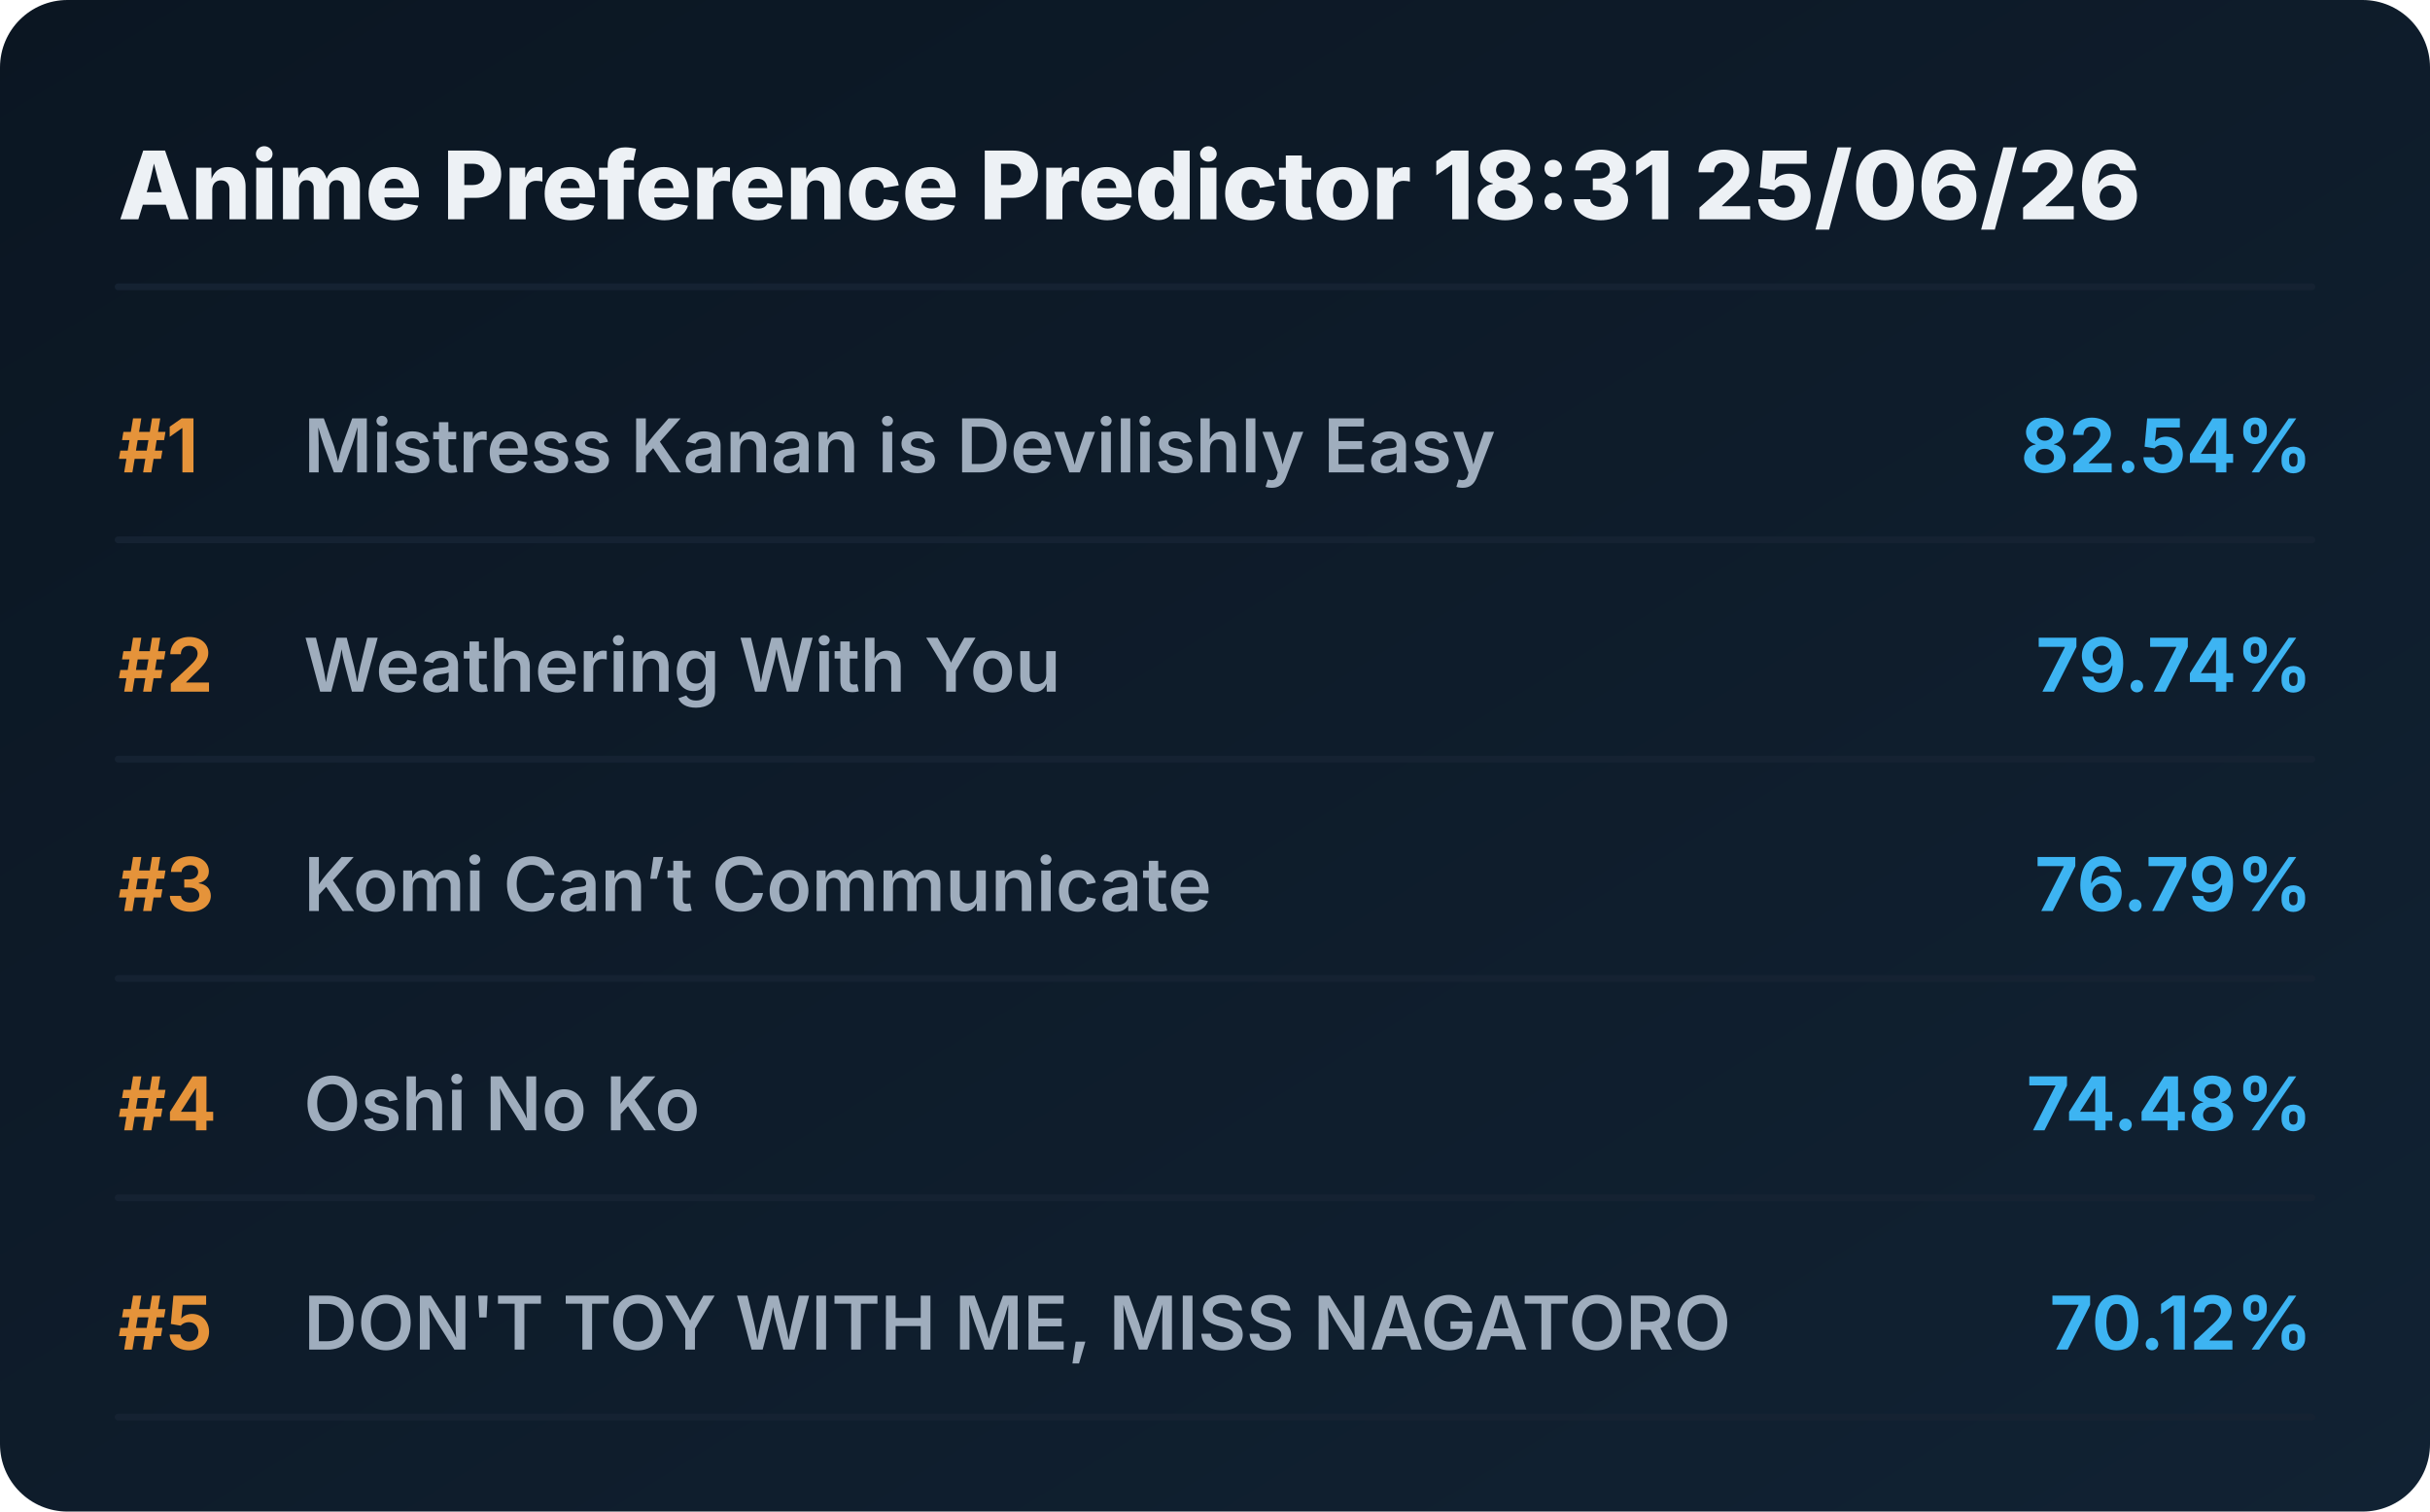
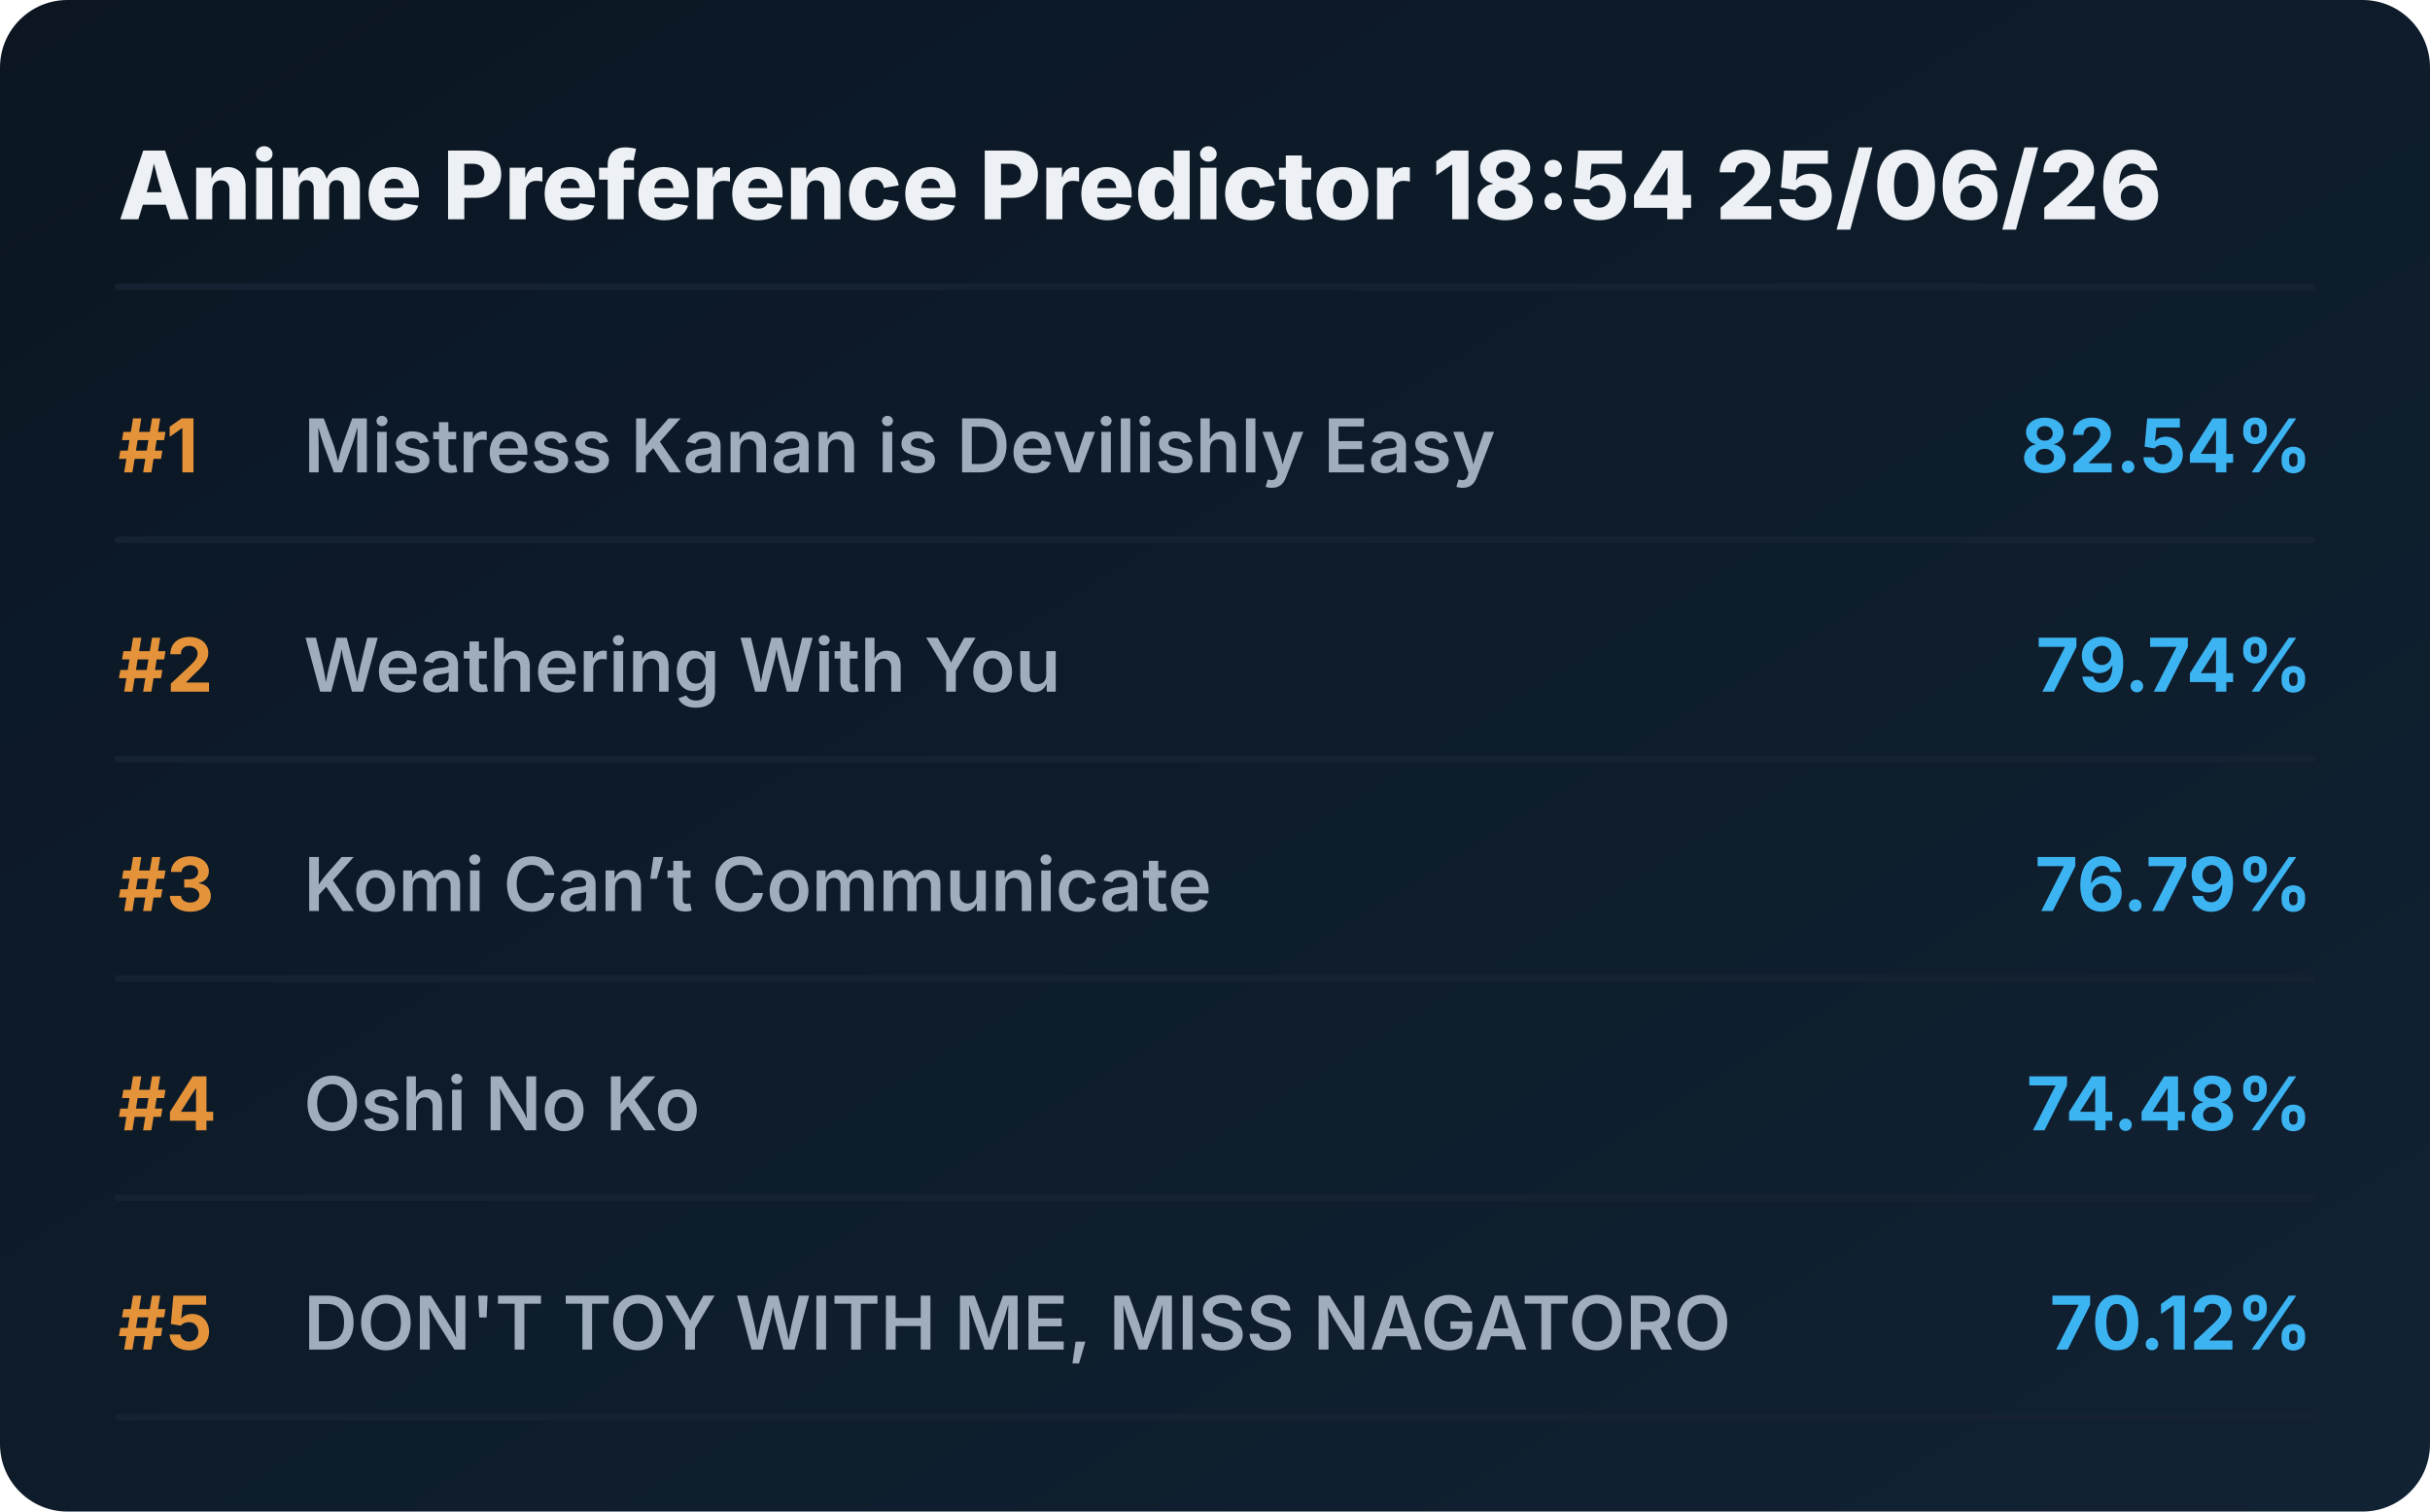
<svg xmlns="http://www.w3.org/2000/svg" viewBox="0 0 720 448" preserveAspectRatio="xMidYMid meet" style="width: 100%; height: auto; max-width: 720px;">
  <defs>
    <linearGradient id="boxGrad" x1="0%" y1="0%" x2="100%" y2="100%">
      <stop offset="0%" stop-color="#0b1622" />
      <stop offset="100%" stop-color="#112233" />
    </linearGradient>
    <clipPath id="titleClip">
      <rect x="90" y="0" width="510" height="100%" />
    </clipPath>
  </defs>
  <style>
    .bg { fill: url(#boxGrad); rx: 20px; }
    .header { font-family: 'Overpass', 'Inter', system-ui, sans-serif; font-weight: 800; font-size: 28px; fill: #edf1f5; }
    .rank { font-family: 'Overpass', 'Inter', system-ui, sans-serif; font-weight: 700; font-size: 22px; fill: #e5933a; }
    .title { font-family: 'Overpass', 'Inter', system-ui, sans-serif; font-weight: 600; font-size: 22px; fill: #9fadbd; }
    .score { font-family: 'Overpass', 'Inter', system-ui, sans-serif; font-weight: 700; font-size: 22px; fill: #3db4f2; }
    .line { stroke: #152232; stroke-width: 2; stroke-linecap: round; }
  </style>
  <rect class="bg" width="720" height="448" />
-   <text x="35" y="65" class="header">Anime Preference Predictor 18:31 25/06/26</text>
+   <text x="35" y="65" class="header">Anime Preference Predictor 18:54 25/06/26</text>
  <line x1="35" y1="85" x2="685" y2="85" class="line" />
  <g transform="translate(0, 0)">
    <text x="35" y="140" class="rank">#1</text>
    <text x="90" y="140" class="title">Mistress Kanan is Devilishly Easy</text>
    <text x="685" y="140" class="score" text-anchor="end">82.54%</text>
    <line x1="35" y1="160" x2="685" y2="160" class="line" />
  </g>
  <g transform="translate(0, 65)">
    <text x="35" y="140" class="rank">#2</text>
    <text x="90" y="140" class="title">Weathering With You</text>
    <text x="685" y="140" class="score" text-anchor="end">79.74%</text>
    <line x1="35" y1="160" x2="685" y2="160" class="line" />
  </g>
  <g transform="translate(0, 130)">
    <text x="35" y="140" class="rank">#3</text>
    <text x="90" y="140" class="title">Komi Can’t Communicate</text>
    <text x="685" y="140" class="score" text-anchor="end">76.79%</text>
    <line x1="35" y1="160" x2="685" y2="160" class="line" />
  </g>
  <g transform="translate(0, 195)">
    <text x="35" y="140" class="rank">#4</text>
    <text x="90" y="140" class="title">Oshi No Ko</text>
    <text x="685" y="140" class="score" text-anchor="end">74.48%</text>
    <line x1="35" y1="160" x2="685" y2="160" class="line" />
  </g>
  <g transform="translate(0, 260)">
    <text x="35" y="140" class="rank">#5</text>
    <text x="90" y="140" class="title">DON'T TOY WITH ME, MISS NAGATORO</text>
    <text x="685" y="140" class="score" text-anchor="end">70.12%</text>
    <line x1="35" y1="160" x2="685" y2="160" class="line" />
  </g>
</svg>
